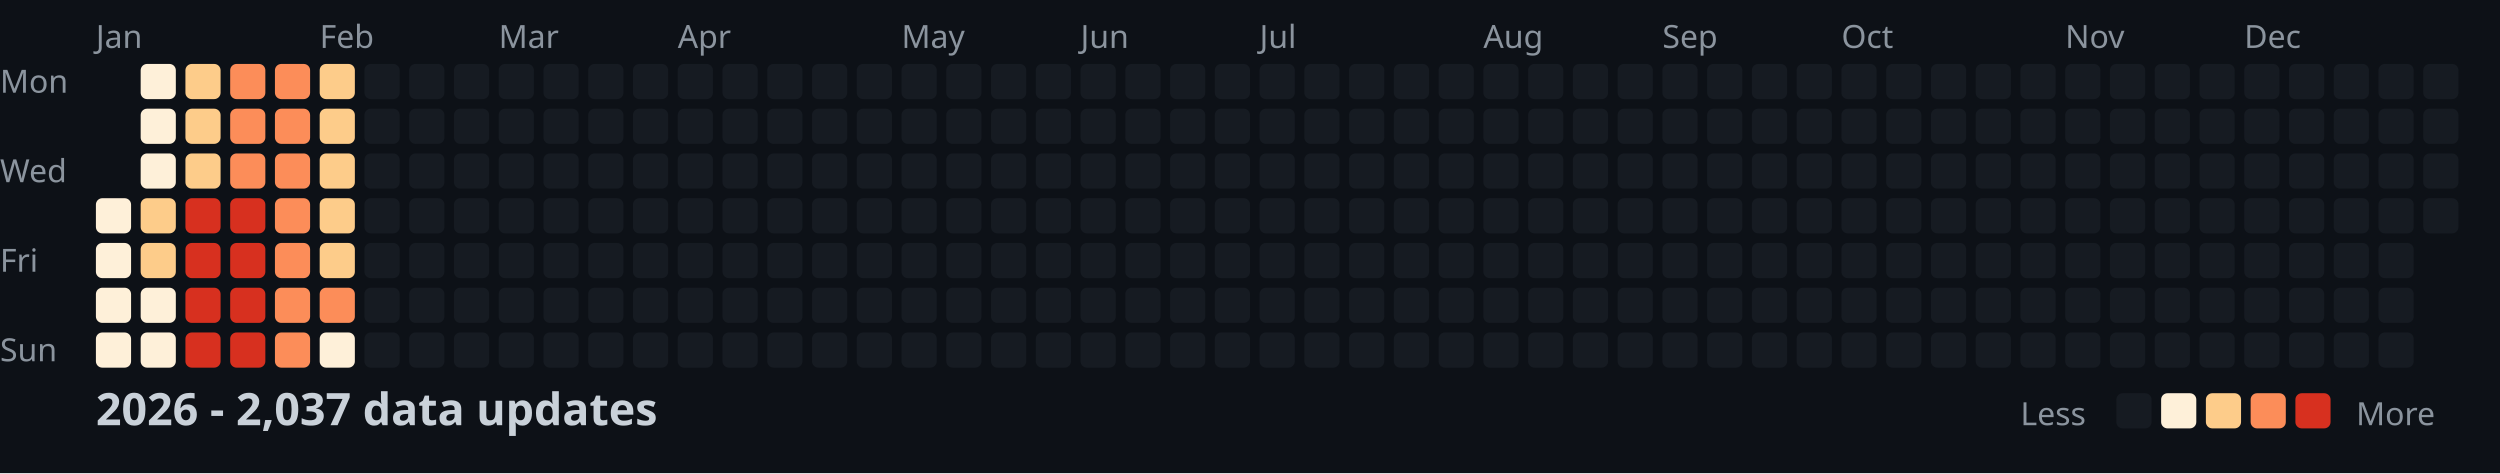
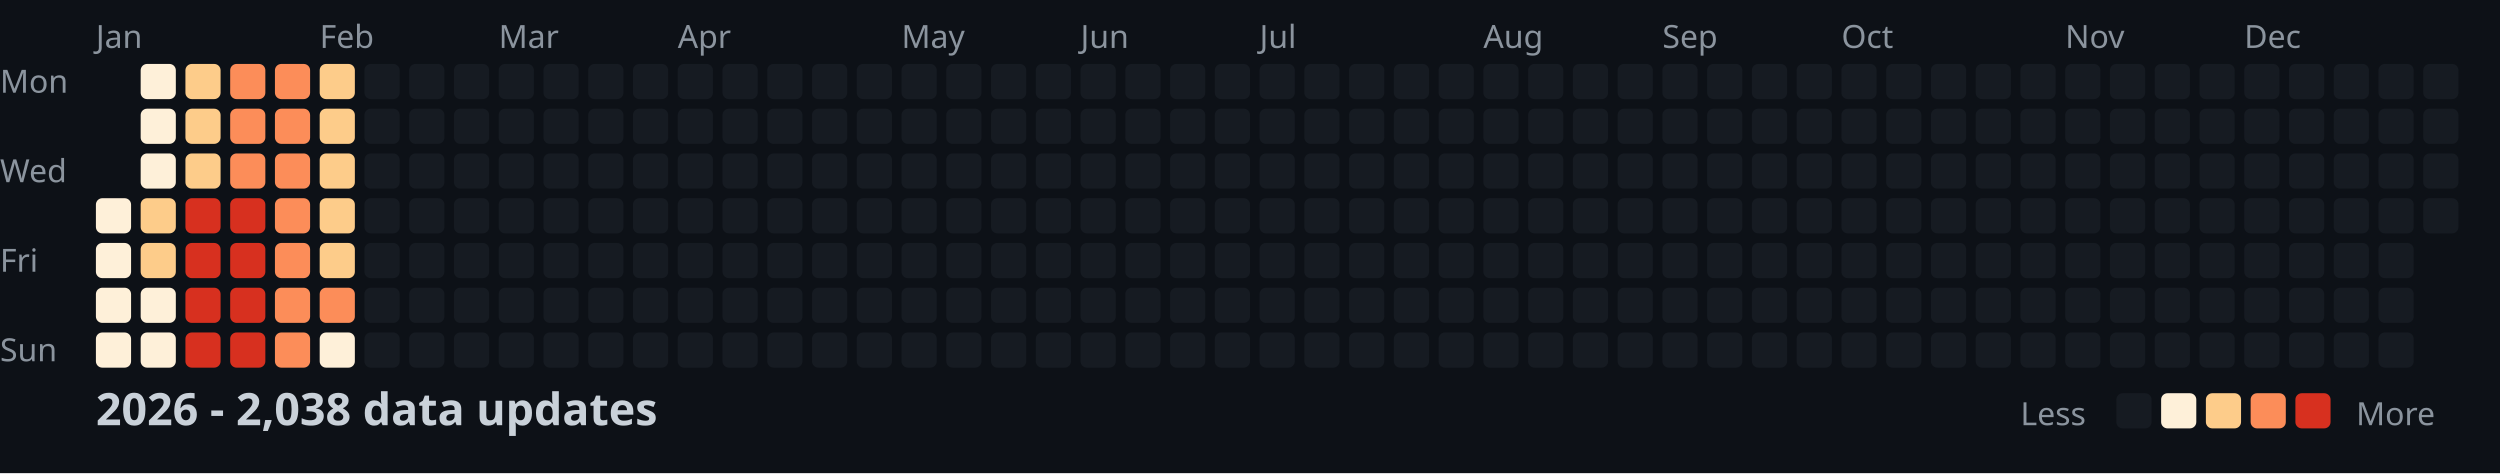
<svg xmlns="http://www.w3.org/2000/svg" width="782" height="148">
  <style>
    .month { font: 10px sans-serif; fill: #8b949e; }
    .day { font: 10px sans-serif; fill: #8b949e; }
    .title { font: bold 14px sans-serif; fill: #c9d1d9; }
    .legend { font: 10px sans-serif; fill: #8b949e; }
  </style>
  <rect width="100%" height="100%" fill="#0d1117" />
  <text x="0" y="29" class="day">Mon</text>
  <text x="0" y="57" class="day">Wed</text>
  <text x="0" y="85" class="day">Fri</text>
  <text x="0" y="113" class="day">Sun</text>
  <text x="30" y="15" class="month">Jan</text>
  <text x="100" y="15" class="month">Feb</text>
  <text x="156" y="15" class="month">Mar</text>
  <text x="212" y="15" class="month">Apr</text>
  <text x="282" y="15" class="month">May</text>
  <text x="338" y="15" class="month">Jun</text>
  <text x="394" y="15" class="month">Jul</text>
  <text x="464" y="15" class="month">Aug</text>
  <text x="520" y="15" class="month">Sep</text>
  <text x="576" y="15" class="month">Oct</text>
  <text x="646" y="15" class="month">Nov</text>
  <text x="702" y="15" class="month">Dec</text>
  <rect x="30" y="62" width="11" height="11" fill="#fef0d9" rx="2" />
  <rect x="30" y="76" width="11" height="11" fill="#fef0d9" rx="2" />
  <rect x="30" y="90" width="11" height="11" fill="#fef0d9" rx="2" />
  <rect x="30" y="104" width="11" height="11" fill="#fef0d9" rx="2" />
  <rect x="44" y="20" width="11" height="11" fill="#fef0d9" rx="2" />
  <rect x="44" y="34" width="11" height="11" fill="#fef0d9" rx="2" />
  <rect x="44" y="48" width="11" height="11" fill="#fef0d9" rx="2" />
  <rect x="44" y="62" width="11" height="11" fill="#fdcc8a" rx="2" />
  <rect x="44" y="76" width="11" height="11" fill="#fdcc8a" rx="2" />
  <rect x="44" y="90" width="11" height="11" fill="#fef0d9" rx="2" />
  <rect x="44" y="104" width="11" height="11" fill="#fef0d9" rx="2" />
  <rect x="58" y="20" width="11" height="11" fill="#fdcc8a" rx="2" />
  <rect x="58" y="34" width="11" height="11" fill="#fdcc8a" rx="2" />
  <rect x="58" y="48" width="11" height="11" fill="#fdcc8a" rx="2" />
  <rect x="58" y="62" width="11" height="11" fill="#d7301f" rx="2" />
  <rect x="58" y="76" width="11" height="11" fill="#d7301f" rx="2" />
  <rect x="58" y="90" width="11" height="11" fill="#d7301f" rx="2" />
  <rect x="58" y="104" width="11" height="11" fill="#d7301f" rx="2" />
  <rect x="72" y="20" width="11" height="11" fill="#fc8d59" rx="2" />
  <rect x="72" y="34" width="11" height="11" fill="#fc8d59" rx="2" />
  <rect x="72" y="48" width="11" height="11" fill="#fc8d59" rx="2" />
  <rect x="72" y="62" width="11" height="11" fill="#d7301f" rx="2" />
  <rect x="72" y="76" width="11" height="11" fill="#d7301f" rx="2" />
  <rect x="72" y="90" width="11" height="11" fill="#d7301f" rx="2" />
  <rect x="72" y="104" width="11" height="11" fill="#d7301f" rx="2" />
  <rect x="86" y="20" width="11" height="11" fill="#fc8d59" rx="2" />
  <rect x="86" y="34" width="11" height="11" fill="#fc8d59" rx="2" />
  <rect x="86" y="48" width="11" height="11" fill="#fc8d59" rx="2" />
  <rect x="86" y="62" width="11" height="11" fill="#fc8d59" rx="2" />
  <rect x="86" y="76" width="11" height="11" fill="#fc8d59" rx="2" />
  <rect x="86" y="90" width="11" height="11" fill="#fc8d59" rx="2" />
  <rect x="86" y="104" width="11" height="11" fill="#fc8d59" rx="2" />
  <rect x="100" y="20" width="11" height="11" fill="#fdcc8a" rx="2" />
  <rect x="100" y="34" width="11" height="11" fill="#fdcc8a" rx="2" />
  <rect x="100" y="48" width="11" height="11" fill="#fdcc8a" rx="2" />
  <rect x="100" y="62" width="11" height="11" fill="#fdcc8a" rx="2" />
  <rect x="100" y="76" width="11" height="11" fill="#fdcc8a" rx="2" />
  <rect x="100" y="90" width="11" height="11" fill="#fc8d59" rx="2" />
  <rect x="100" y="104" width="11" height="11" fill="#fef0d9" rx="2" />
  <rect x="114" y="20" width="11" height="11" fill="#161b22" rx="2" />
  <rect x="114" y="34" width="11" height="11" fill="#161b22" rx="2" />
  <rect x="114" y="48" width="11" height="11" fill="#161b22" rx="2" />
  <rect x="114" y="62" width="11" height="11" fill="#161b22" rx="2" />
  <rect x="114" y="76" width="11" height="11" fill="#161b22" rx="2" />
  <rect x="114" y="90" width="11" height="11" fill="#161b22" rx="2" />
  <rect x="114" y="104" width="11" height="11" fill="#161b22" rx="2" />
  <rect x="128" y="20" width="11" height="11" fill="#161b22" rx="2" />
  <rect x="128" y="34" width="11" height="11" fill="#161b22" rx="2" />
  <rect x="128" y="48" width="11" height="11" fill="#161b22" rx="2" />
  <rect x="128" y="62" width="11" height="11" fill="#161b22" rx="2" />
  <rect x="128" y="76" width="11" height="11" fill="#161b22" rx="2" />
  <rect x="128" y="90" width="11" height="11" fill="#161b22" rx="2" />
  <rect x="128" y="104" width="11" height="11" fill="#161b22" rx="2" />
  <rect x="142" y="20" width="11" height="11" fill="#161b22" rx="2" />
  <rect x="142" y="34" width="11" height="11" fill="#161b22" rx="2" />
  <rect x="142" y="48" width="11" height="11" fill="#161b22" rx="2" />
  <rect x="142" y="62" width="11" height="11" fill="#161b22" rx="2" />
  <rect x="142" y="76" width="11" height="11" fill="#161b22" rx="2" />
  <rect x="142" y="90" width="11" height="11" fill="#161b22" rx="2" />
  <rect x="142" y="104" width="11" height="11" fill="#161b22" rx="2" />
  <rect x="156" y="20" width="11" height="11" fill="#161b22" rx="2" />
  <rect x="156" y="34" width="11" height="11" fill="#161b22" rx="2" />
  <rect x="156" y="48" width="11" height="11" fill="#161b22" rx="2" />
  <rect x="156" y="62" width="11" height="11" fill="#161b22" rx="2" />
  <rect x="156" y="76" width="11" height="11" fill="#161b22" rx="2" />
  <rect x="156" y="90" width="11" height="11" fill="#161b22" rx="2" />
  <rect x="156" y="104" width="11" height="11" fill="#161b22" rx="2" />
  <rect x="170" y="20" width="11" height="11" fill="#161b22" rx="2" />
  <rect x="170" y="34" width="11" height="11" fill="#161b22" rx="2" />
  <rect x="170" y="48" width="11" height="11" fill="#161b22" rx="2" />
  <rect x="170" y="62" width="11" height="11" fill="#161b22" rx="2" />
  <rect x="170" y="76" width="11" height="11" fill="#161b22" rx="2" />
  <rect x="170" y="90" width="11" height="11" fill="#161b22" rx="2" />
  <rect x="170" y="104" width="11" height="11" fill="#161b22" rx="2" />
  <rect x="184" y="20" width="11" height="11" fill="#161b22" rx="2" />
  <rect x="184" y="34" width="11" height="11" fill="#161b22" rx="2" />
  <rect x="184" y="48" width="11" height="11" fill="#161b22" rx="2" />
  <rect x="184" y="62" width="11" height="11" fill="#161b22" rx="2" />
  <rect x="184" y="76" width="11" height="11" fill="#161b22" rx="2" />
  <rect x="184" y="90" width="11" height="11" fill="#161b22" rx="2" />
  <rect x="184" y="104" width="11" height="11" fill="#161b22" rx="2" />
  <rect x="198" y="20" width="11" height="11" fill="#161b22" rx="2" />
  <rect x="198" y="34" width="11" height="11" fill="#161b22" rx="2" />
  <rect x="198" y="48" width="11" height="11" fill="#161b22" rx="2" />
  <rect x="198" y="62" width="11" height="11" fill="#161b22" rx="2" />
  <rect x="198" y="76" width="11" height="11" fill="#161b22" rx="2" />
  <rect x="198" y="90" width="11" height="11" fill="#161b22" rx="2" />
  <rect x="198" y="104" width="11" height="11" fill="#161b22" rx="2" />
  <rect x="212" y="20" width="11" height="11" fill="#161b22" rx="2" />
  <rect x="212" y="34" width="11" height="11" fill="#161b22" rx="2" />
  <rect x="212" y="48" width="11" height="11" fill="#161b22" rx="2" />
  <rect x="212" y="62" width="11" height="11" fill="#161b22" rx="2" />
  <rect x="212" y="76" width="11" height="11" fill="#161b22" rx="2" />
  <rect x="212" y="90" width="11" height="11" fill="#161b22" rx="2" />
  <rect x="212" y="104" width="11" height="11" fill="#161b22" rx="2" />
  <rect x="226" y="20" width="11" height="11" fill="#161b22" rx="2" />
  <rect x="226" y="34" width="11" height="11" fill="#161b22" rx="2" />
  <rect x="226" y="48" width="11" height="11" fill="#161b22" rx="2" />
  <rect x="226" y="62" width="11" height="11" fill="#161b22" rx="2" />
  <rect x="226" y="76" width="11" height="11" fill="#161b22" rx="2" />
  <rect x="226" y="90" width="11" height="11" fill="#161b22" rx="2" />
  <rect x="226" y="104" width="11" height="11" fill="#161b22" rx="2" />
  <rect x="240" y="20" width="11" height="11" fill="#161b22" rx="2" />
  <rect x="240" y="34" width="11" height="11" fill="#161b22" rx="2" />
  <rect x="240" y="48" width="11" height="11" fill="#161b22" rx="2" />
  <rect x="240" y="62" width="11" height="11" fill="#161b22" rx="2" />
  <rect x="240" y="76" width="11" height="11" fill="#161b22" rx="2" />
  <rect x="240" y="90" width="11" height="11" fill="#161b22" rx="2" />
  <rect x="240" y="104" width="11" height="11" fill="#161b22" rx="2" />
  <rect x="254" y="20" width="11" height="11" fill="#161b22" rx="2" />
  <rect x="254" y="34" width="11" height="11" fill="#161b22" rx="2" />
  <rect x="254" y="48" width="11" height="11" fill="#161b22" rx="2" />
  <rect x="254" y="62" width="11" height="11" fill="#161b22" rx="2" />
  <rect x="254" y="76" width="11" height="11" fill="#161b22" rx="2" />
  <rect x="254" y="90" width="11" height="11" fill="#161b22" rx="2" />
  <rect x="254" y="104" width="11" height="11" fill="#161b22" rx="2" />
  <rect x="268" y="20" width="11" height="11" fill="#161b22" rx="2" />
  <rect x="268" y="34" width="11" height="11" fill="#161b22" rx="2" />
  <rect x="268" y="48" width="11" height="11" fill="#161b22" rx="2" />
  <rect x="268" y="62" width="11" height="11" fill="#161b22" rx="2" />
  <rect x="268" y="76" width="11" height="11" fill="#161b22" rx="2" />
  <rect x="268" y="90" width="11" height="11" fill="#161b22" rx="2" />
  <rect x="268" y="104" width="11" height="11" fill="#161b22" rx="2" />
  <rect x="282" y="20" width="11" height="11" fill="#161b22" rx="2" />
  <rect x="282" y="34" width="11" height="11" fill="#161b22" rx="2" />
  <rect x="282" y="48" width="11" height="11" fill="#161b22" rx="2" />
  <rect x="282" y="62" width="11" height="11" fill="#161b22" rx="2" />
  <rect x="282" y="76" width="11" height="11" fill="#161b22" rx="2" />
  <rect x="282" y="90" width="11" height="11" fill="#161b22" rx="2" />
  <rect x="282" y="104" width="11" height="11" fill="#161b22" rx="2" />
  <rect x="296" y="20" width="11" height="11" fill="#161b22" rx="2" />
  <rect x="296" y="34" width="11" height="11" fill="#161b22" rx="2" />
  <rect x="296" y="48" width="11" height="11" fill="#161b22" rx="2" />
  <rect x="296" y="62" width="11" height="11" fill="#161b22" rx="2" />
  <rect x="296" y="76" width="11" height="11" fill="#161b22" rx="2" />
  <rect x="296" y="90" width="11" height="11" fill="#161b22" rx="2" />
  <rect x="296" y="104" width="11" height="11" fill="#161b22" rx="2" />
  <rect x="310" y="20" width="11" height="11" fill="#161b22" rx="2" />
  <rect x="310" y="34" width="11" height="11" fill="#161b22" rx="2" />
  <rect x="310" y="48" width="11" height="11" fill="#161b22" rx="2" />
  <rect x="310" y="62" width="11" height="11" fill="#161b22" rx="2" />
  <rect x="310" y="76" width="11" height="11" fill="#161b22" rx="2" />
  <rect x="310" y="90" width="11" height="11" fill="#161b22" rx="2" />
  <rect x="310" y="104" width="11" height="11" fill="#161b22" rx="2" />
  <rect x="324" y="20" width="11" height="11" fill="#161b22" rx="2" />
  <rect x="324" y="34" width="11" height="11" fill="#161b22" rx="2" />
  <rect x="324" y="48" width="11" height="11" fill="#161b22" rx="2" />
  <rect x="324" y="62" width="11" height="11" fill="#161b22" rx="2" />
  <rect x="324" y="76" width="11" height="11" fill="#161b22" rx="2" />
  <rect x="324" y="90" width="11" height="11" fill="#161b22" rx="2" />
  <rect x="324" y="104" width="11" height="11" fill="#161b22" rx="2" />
  <rect x="338" y="20" width="11" height="11" fill="#161b22" rx="2" />
  <rect x="338" y="34" width="11" height="11" fill="#161b22" rx="2" />
  <rect x="338" y="48" width="11" height="11" fill="#161b22" rx="2" />
  <rect x="338" y="62" width="11" height="11" fill="#161b22" rx="2" />
  <rect x="338" y="76" width="11" height="11" fill="#161b22" rx="2" />
  <rect x="338" y="90" width="11" height="11" fill="#161b22" rx="2" />
  <rect x="338" y="104" width="11" height="11" fill="#161b22" rx="2" />
  <rect x="352" y="20" width="11" height="11" fill="#161b22" rx="2" />
  <rect x="352" y="34" width="11" height="11" fill="#161b22" rx="2" />
  <rect x="352" y="48" width="11" height="11" fill="#161b22" rx="2" />
  <rect x="352" y="62" width="11" height="11" fill="#161b22" rx="2" />
  <rect x="352" y="76" width="11" height="11" fill="#161b22" rx="2" />
  <rect x="352" y="90" width="11" height="11" fill="#161b22" rx="2" />
  <rect x="352" y="104" width="11" height="11" fill="#161b22" rx="2" />
  <rect x="366" y="20" width="11" height="11" fill="#161b22" rx="2" />
  <rect x="366" y="34" width="11" height="11" fill="#161b22" rx="2" />
  <rect x="366" y="48" width="11" height="11" fill="#161b22" rx="2" />
  <rect x="366" y="62" width="11" height="11" fill="#161b22" rx="2" />
  <rect x="366" y="76" width="11" height="11" fill="#161b22" rx="2" />
  <rect x="366" y="90" width="11" height="11" fill="#161b22" rx="2" />
  <rect x="366" y="104" width="11" height="11" fill="#161b22" rx="2" />
  <rect x="380" y="20" width="11" height="11" fill="#161b22" rx="2" />
  <rect x="380" y="34" width="11" height="11" fill="#161b22" rx="2" />
  <rect x="380" y="48" width="11" height="11" fill="#161b22" rx="2" />
  <rect x="380" y="62" width="11" height="11" fill="#161b22" rx="2" />
  <rect x="380" y="76" width="11" height="11" fill="#161b22" rx="2" />
  <rect x="380" y="90" width="11" height="11" fill="#161b22" rx="2" />
  <rect x="380" y="104" width="11" height="11" fill="#161b22" rx="2" />
  <rect x="394" y="20" width="11" height="11" fill="#161b22" rx="2" />
  <rect x="394" y="34" width="11" height="11" fill="#161b22" rx="2" />
  <rect x="394" y="48" width="11" height="11" fill="#161b22" rx="2" />
  <rect x="394" y="62" width="11" height="11" fill="#161b22" rx="2" />
  <rect x="394" y="76" width="11" height="11" fill="#161b22" rx="2" />
  <rect x="394" y="90" width="11" height="11" fill="#161b22" rx="2" />
  <rect x="394" y="104" width="11" height="11" fill="#161b22" rx="2" />
  <rect x="408" y="20" width="11" height="11" fill="#161b22" rx="2" />
  <rect x="408" y="34" width="11" height="11" fill="#161b22" rx="2" />
  <rect x="408" y="48" width="11" height="11" fill="#161b22" rx="2" />
  <rect x="408" y="62" width="11" height="11" fill="#161b22" rx="2" />
  <rect x="408" y="76" width="11" height="11" fill="#161b22" rx="2" />
  <rect x="408" y="90" width="11" height="11" fill="#161b22" rx="2" />
  <rect x="408" y="104" width="11" height="11" fill="#161b22" rx="2" />
  <rect x="422" y="20" width="11" height="11" fill="#161b22" rx="2" />
  <rect x="422" y="34" width="11" height="11" fill="#161b22" rx="2" />
  <rect x="422" y="48" width="11" height="11" fill="#161b22" rx="2" />
  <rect x="422" y="62" width="11" height="11" fill="#161b22" rx="2" />
  <rect x="422" y="76" width="11" height="11" fill="#161b22" rx="2" />
  <rect x="422" y="90" width="11" height="11" fill="#161b22" rx="2" />
  <rect x="422" y="104" width="11" height="11" fill="#161b22" rx="2" />
  <rect x="436" y="20" width="11" height="11" fill="#161b22" rx="2" />
  <rect x="436" y="34" width="11" height="11" fill="#161b22" rx="2" />
  <rect x="436" y="48" width="11" height="11" fill="#161b22" rx="2" />
  <rect x="436" y="62" width="11" height="11" fill="#161b22" rx="2" />
  <rect x="436" y="76" width="11" height="11" fill="#161b22" rx="2" />
  <rect x="436" y="90" width="11" height="11" fill="#161b22" rx="2" />
  <rect x="436" y="104" width="11" height="11" fill="#161b22" rx="2" />
  <rect x="450" y="20" width="11" height="11" fill="#161b22" rx="2" />
  <rect x="450" y="34" width="11" height="11" fill="#161b22" rx="2" />
  <rect x="450" y="48" width="11" height="11" fill="#161b22" rx="2" />
  <rect x="450" y="62" width="11" height="11" fill="#161b22" rx="2" />
  <rect x="450" y="76" width="11" height="11" fill="#161b22" rx="2" />
  <rect x="450" y="90" width="11" height="11" fill="#161b22" rx="2" />
  <rect x="450" y="104" width="11" height="11" fill="#161b22" rx="2" />
  <rect x="464" y="20" width="11" height="11" fill="#161b22" rx="2" />
  <rect x="464" y="34" width="11" height="11" fill="#161b22" rx="2" />
  <rect x="464" y="48" width="11" height="11" fill="#161b22" rx="2" />
  <rect x="464" y="62" width="11" height="11" fill="#161b22" rx="2" />
  <rect x="464" y="76" width="11" height="11" fill="#161b22" rx="2" />
  <rect x="464" y="90" width="11" height="11" fill="#161b22" rx="2" />
  <rect x="464" y="104" width="11" height="11" fill="#161b22" rx="2" />
  <rect x="478" y="20" width="11" height="11" fill="#161b22" rx="2" />
  <rect x="478" y="34" width="11" height="11" fill="#161b22" rx="2" />
  <rect x="478" y="48" width="11" height="11" fill="#161b22" rx="2" />
  <rect x="478" y="62" width="11" height="11" fill="#161b22" rx="2" />
  <rect x="478" y="76" width="11" height="11" fill="#161b22" rx="2" />
  <rect x="478" y="90" width="11" height="11" fill="#161b22" rx="2" />
  <rect x="478" y="104" width="11" height="11" fill="#161b22" rx="2" />
  <rect x="492" y="20" width="11" height="11" fill="#161b22" rx="2" />
  <rect x="492" y="34" width="11" height="11" fill="#161b22" rx="2" />
  <rect x="492" y="48" width="11" height="11" fill="#161b22" rx="2" />
  <rect x="492" y="62" width="11" height="11" fill="#161b22" rx="2" />
  <rect x="492" y="76" width="11" height="11" fill="#161b22" rx="2" />
  <rect x="492" y="90" width="11" height="11" fill="#161b22" rx="2" />
  <rect x="492" y="104" width="11" height="11" fill="#161b22" rx="2" />
  <rect x="506" y="20" width="11" height="11" fill="#161b22" rx="2" />
  <rect x="506" y="34" width="11" height="11" fill="#161b22" rx="2" />
  <rect x="506" y="48" width="11" height="11" fill="#161b22" rx="2" />
  <rect x="506" y="62" width="11" height="11" fill="#161b22" rx="2" />
  <rect x="506" y="76" width="11" height="11" fill="#161b22" rx="2" />
  <rect x="506" y="90" width="11" height="11" fill="#161b22" rx="2" />
  <rect x="506" y="104" width="11" height="11" fill="#161b22" rx="2" />
  <rect x="520" y="20" width="11" height="11" fill="#161b22" rx="2" />
  <rect x="520" y="34" width="11" height="11" fill="#161b22" rx="2" />
  <rect x="520" y="48" width="11" height="11" fill="#161b22" rx="2" />
  <rect x="520" y="62" width="11" height="11" fill="#161b22" rx="2" />
  <rect x="520" y="76" width="11" height="11" fill="#161b22" rx="2" />
  <rect x="520" y="90" width="11" height="11" fill="#161b22" rx="2" />
  <rect x="520" y="104" width="11" height="11" fill="#161b22" rx="2" />
  <rect x="534" y="20" width="11" height="11" fill="#161b22" rx="2" />
  <rect x="534" y="34" width="11" height="11" fill="#161b22" rx="2" />
  <rect x="534" y="48" width="11" height="11" fill="#161b22" rx="2" />
  <rect x="534" y="62" width="11" height="11" fill="#161b22" rx="2" />
  <rect x="534" y="76" width="11" height="11" fill="#161b22" rx="2" />
  <rect x="534" y="90" width="11" height="11" fill="#161b22" rx="2" />
  <rect x="534" y="104" width="11" height="11" fill="#161b22" rx="2" />
  <rect x="548" y="20" width="11" height="11" fill="#161b22" rx="2" />
  <rect x="548" y="34" width="11" height="11" fill="#161b22" rx="2" />
  <rect x="548" y="48" width="11" height="11" fill="#161b22" rx="2" />
  <rect x="548" y="62" width="11" height="11" fill="#161b22" rx="2" />
  <rect x="548" y="76" width="11" height="11" fill="#161b22" rx="2" />
  <rect x="548" y="90" width="11" height="11" fill="#161b22" rx="2" />
  <rect x="548" y="104" width="11" height="11" fill="#161b22" rx="2" />
  <rect x="562" y="20" width="11" height="11" fill="#161b22" rx="2" />
  <rect x="562" y="34" width="11" height="11" fill="#161b22" rx="2" />
  <rect x="562" y="48" width="11" height="11" fill="#161b22" rx="2" />
  <rect x="562" y="62" width="11" height="11" fill="#161b22" rx="2" />
  <rect x="562" y="76" width="11" height="11" fill="#161b22" rx="2" />
  <rect x="562" y="90" width="11" height="11" fill="#161b22" rx="2" />
  <rect x="562" y="104" width="11" height="11" fill="#161b22" rx="2" />
  <rect x="576" y="20" width="11" height="11" fill="#161b22" rx="2" />
  <rect x="576" y="34" width="11" height="11" fill="#161b22" rx="2" />
  <rect x="576" y="48" width="11" height="11" fill="#161b22" rx="2" />
  <rect x="576" y="62" width="11" height="11" fill="#161b22" rx="2" />
  <rect x="576" y="76" width="11" height="11" fill="#161b22" rx="2" />
  <rect x="576" y="90" width="11" height="11" fill="#161b22" rx="2" />
  <rect x="576" y="104" width="11" height="11" fill="#161b22" rx="2" />
  <rect x="590" y="20" width="11" height="11" fill="#161b22" rx="2" />
  <rect x="590" y="34" width="11" height="11" fill="#161b22" rx="2" />
  <rect x="590" y="48" width="11" height="11" fill="#161b22" rx="2" />
  <rect x="590" y="62" width="11" height="11" fill="#161b22" rx="2" />
  <rect x="590" y="76" width="11" height="11" fill="#161b22" rx="2" />
  <rect x="590" y="90" width="11" height="11" fill="#161b22" rx="2" />
  <rect x="590" y="104" width="11" height="11" fill="#161b22" rx="2" />
  <rect x="604" y="20" width="11" height="11" fill="#161b22" rx="2" />
  <rect x="604" y="34" width="11" height="11" fill="#161b22" rx="2" />
  <rect x="604" y="48" width="11" height="11" fill="#161b22" rx="2" />
  <rect x="604" y="62" width="11" height="11" fill="#161b22" rx="2" />
  <rect x="604" y="76" width="11" height="11" fill="#161b22" rx="2" />
  <rect x="604" y="90" width="11" height="11" fill="#161b22" rx="2" />
  <rect x="604" y="104" width="11" height="11" fill="#161b22" rx="2" />
  <rect x="618" y="20" width="11" height="11" fill="#161b22" rx="2" />
  <rect x="618" y="34" width="11" height="11" fill="#161b22" rx="2" />
  <rect x="618" y="48" width="11" height="11" fill="#161b22" rx="2" />
  <rect x="618" y="62" width="11" height="11" fill="#161b22" rx="2" />
  <rect x="618" y="76" width="11" height="11" fill="#161b22" rx="2" />
  <rect x="618" y="90" width="11" height="11" fill="#161b22" rx="2" />
  <rect x="618" y="104" width="11" height="11" fill="#161b22" rx="2" />
  <rect x="632" y="20" width="11" height="11" fill="#161b22" rx="2" />
  <rect x="632" y="34" width="11" height="11" fill="#161b22" rx="2" />
  <rect x="632" y="48" width="11" height="11" fill="#161b22" rx="2" />
  <rect x="632" y="62" width="11" height="11" fill="#161b22" rx="2" />
  <rect x="632" y="76" width="11" height="11" fill="#161b22" rx="2" />
  <rect x="632" y="90" width="11" height="11" fill="#161b22" rx="2" />
  <rect x="632" y="104" width="11" height="11" fill="#161b22" rx="2" />
  <rect x="646" y="20" width="11" height="11" fill="#161b22" rx="2" />
  <rect x="646" y="34" width="11" height="11" fill="#161b22" rx="2" />
  <rect x="646" y="48" width="11" height="11" fill="#161b22" rx="2" />
  <rect x="646" y="62" width="11" height="11" fill="#161b22" rx="2" />
  <rect x="646" y="76" width="11" height="11" fill="#161b22" rx="2" />
  <rect x="646" y="90" width="11" height="11" fill="#161b22" rx="2" />
  <rect x="646" y="104" width="11" height="11" fill="#161b22" rx="2" />
  <rect x="660" y="20" width="11" height="11" fill="#161b22" rx="2" />
  <rect x="660" y="34" width="11" height="11" fill="#161b22" rx="2" />
  <rect x="660" y="48" width="11" height="11" fill="#161b22" rx="2" />
  <rect x="660" y="62" width="11" height="11" fill="#161b22" rx="2" />
  <rect x="660" y="76" width="11" height="11" fill="#161b22" rx="2" />
  <rect x="660" y="90" width="11" height="11" fill="#161b22" rx="2" />
  <rect x="660" y="104" width="11" height="11" fill="#161b22" rx="2" />
  <rect x="674" y="20" width="11" height="11" fill="#161b22" rx="2" />
  <rect x="674" y="34" width="11" height="11" fill="#161b22" rx="2" />
  <rect x="674" y="48" width="11" height="11" fill="#161b22" rx="2" />
  <rect x="674" y="62" width="11" height="11" fill="#161b22" rx="2" />
  <rect x="674" y="76" width="11" height="11" fill="#161b22" rx="2" />
  <rect x="674" y="90" width="11" height="11" fill="#161b22" rx="2" />
  <rect x="674" y="104" width="11" height="11" fill="#161b22" rx="2" />
  <rect x="688" y="20" width="11" height="11" fill="#161b22" rx="2" />
  <rect x="688" y="34" width="11" height="11" fill="#161b22" rx="2" />
  <rect x="688" y="48" width="11" height="11" fill="#161b22" rx="2" />
  <rect x="688" y="62" width="11" height="11" fill="#161b22" rx="2" />
  <rect x="688" y="76" width="11" height="11" fill="#161b22" rx="2" />
  <rect x="688" y="90" width="11" height="11" fill="#161b22" rx="2" />
  <rect x="688" y="104" width="11" height="11" fill="#161b22" rx="2" />
  <rect x="702" y="20" width="11" height="11" fill="#161b22" rx="2" />
  <rect x="702" y="34" width="11" height="11" fill="#161b22" rx="2" />
  <rect x="702" y="48" width="11" height="11" fill="#161b22" rx="2" />
  <rect x="702" y="62" width="11" height="11" fill="#161b22" rx="2" />
  <rect x="702" y="76" width="11" height="11" fill="#161b22" rx="2" />
  <rect x="702" y="90" width="11" height="11" fill="#161b22" rx="2" />
  <rect x="702" y="104" width="11" height="11" fill="#161b22" rx="2" />
  <rect x="716" y="20" width="11" height="11" fill="#161b22" rx="2" />
  <rect x="716" y="34" width="11" height="11" fill="#161b22" rx="2" />
  <rect x="716" y="48" width="11" height="11" fill="#161b22" rx="2" />
  <rect x="716" y="62" width="11" height="11" fill="#161b22" rx="2" />
  <rect x="716" y="76" width="11" height="11" fill="#161b22" rx="2" />
  <rect x="716" y="90" width="11" height="11" fill="#161b22" rx="2" />
  <rect x="716" y="104" width="11" height="11" fill="#161b22" rx="2" />
  <rect x="730" y="20" width="11" height="11" fill="#161b22" rx="2" />
  <rect x="730" y="34" width="11" height="11" fill="#161b22" rx="2" />
  <rect x="730" y="48" width="11" height="11" fill="#161b22" rx="2" />
  <rect x="730" y="62" width="11" height="11" fill="#161b22" rx="2" />
  <rect x="730" y="76" width="11" height="11" fill="#161b22" rx="2" />
  <rect x="730" y="90" width="11" height="11" fill="#161b22" rx="2" />
  <rect x="730" y="104" width="11" height="11" fill="#161b22" rx="2" />
  <rect x="744" y="20" width="11" height="11" fill="#161b22" rx="2" />
  <rect x="744" y="34" width="11" height="11" fill="#161b22" rx="2" />
  <rect x="744" y="48" width="11" height="11" fill="#161b22" rx="2" />
  <rect x="744" y="62" width="11" height="11" fill="#161b22" rx="2" />
  <rect x="744" y="76" width="11" height="11" fill="#161b22" rx="2" />
  <rect x="744" y="90" width="11" height="11" fill="#161b22" rx="2" />
  <rect x="744" y="104" width="11" height="11" fill="#161b22" rx="2" />
  <rect x="758" y="20" width="11" height="11" fill="#161b22" rx="2" />
  <rect x="758" y="34" width="11" height="11" fill="#161b22" rx="2" />
  <rect x="758" y="48" width="11" height="11" fill="#161b22" rx="2" />
  <rect x="758" y="62" width="11" height="11" fill="#161b22" rx="2" />
-   <text x="30" y="133" class="title">2026 - 2,037 data updates</text>
+   <text x="30" y="133" class="title">2026 - 2,038 data updates</text>
  <text x="632" y="133" class="legend">Less</text>
  <rect x="662" y="123" width="11" height="11" fill="#161b22" rx="2" />
  <rect x="676" y="123" width="11" height="11" fill="#fef0d9" rx="2" />
  <rect x="690" y="123" width="11" height="11" fill="#fdcc8a" rx="2" />
  <rect x="704" y="123" width="11" height="11" fill="#fc8d59" rx="2" />
  <rect x="718" y="123" width="11" height="11" fill="#d7301f" rx="2" />
  <text x="737" y="133" class="legend">More</text>
</svg>
